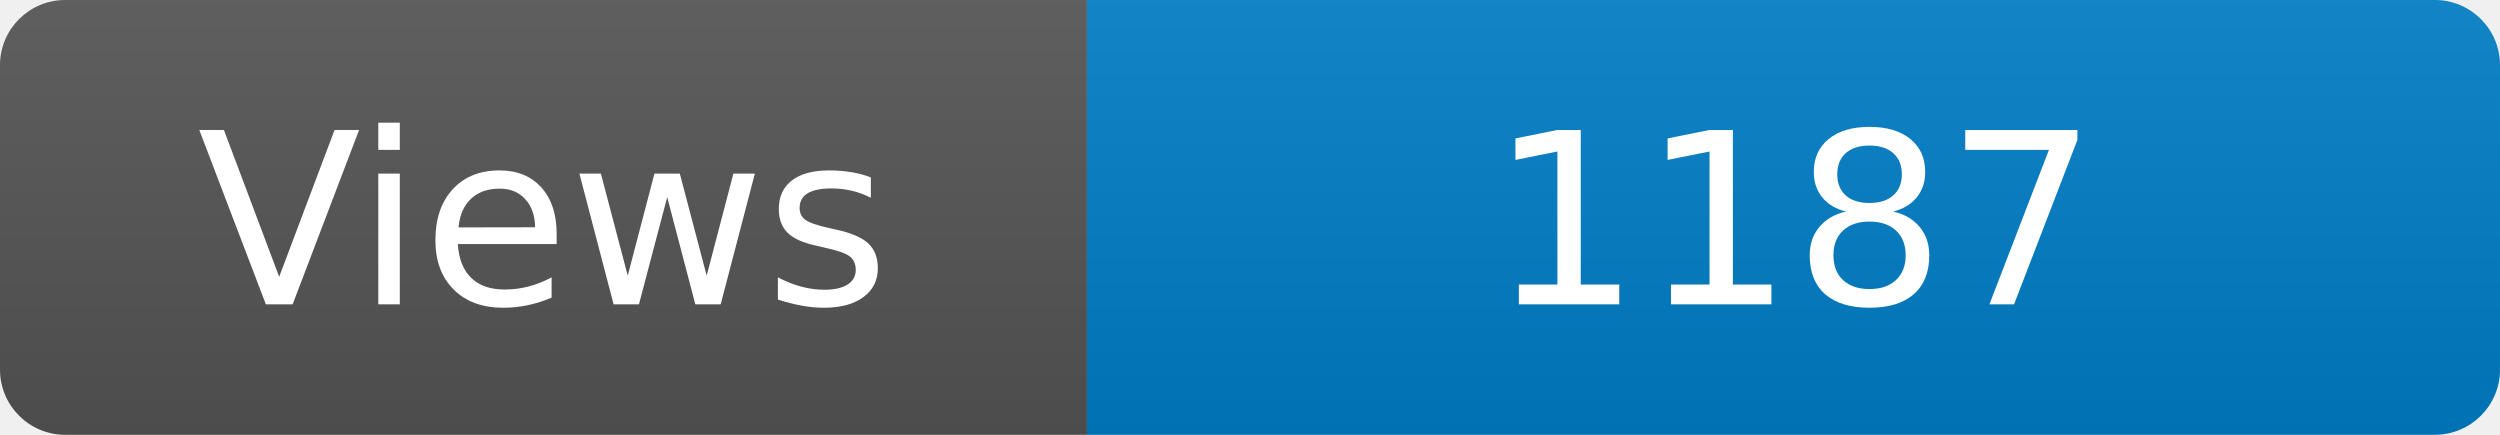
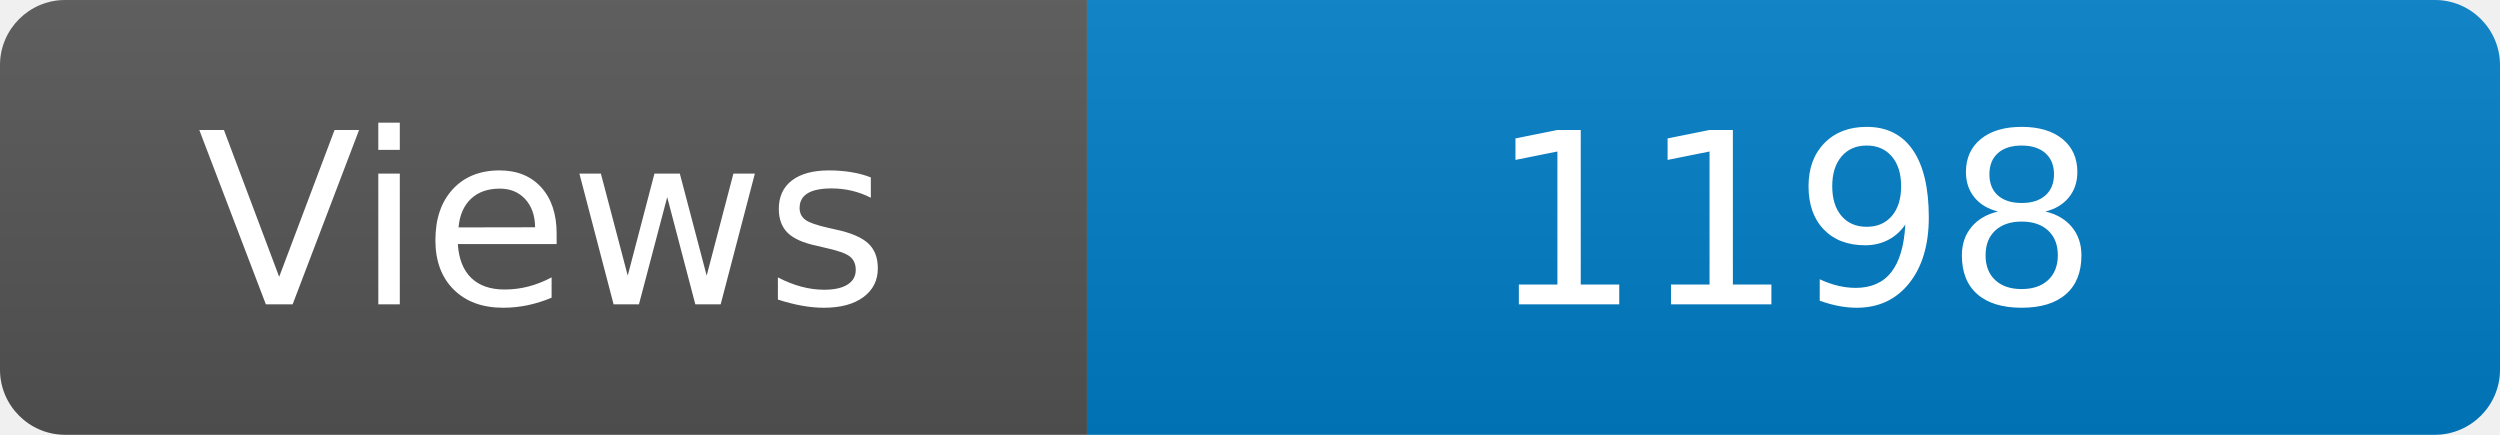
<svg xmlns="http://www.w3.org/2000/svg" width="115" height="20" role="img" aria-label="Maintained?: yes">
  <linearGradient id="s" x2="0" y2="100%">
    <stop offset="0" stop-color="#bbb" stop-opacity=".1" />
    <stop offset="1" stop-opacity=".1" />
  </linearGradient>
  <clipPath id="r">
    <rect width="115" height="20" rx="3" fill="#fff" />
  </clipPath>
  <g clip-path="url(#r)">
    <rect width="50" height="20" fill="#555" />
    <rect x="50" width="160" height="20" fill="#007ec6" />
    <rect width="115" height="20" fill="url(#s)" />
  </g>
  <g fill="#fff" text-anchor="middle" font-family="Verdana,Geneva,DejaVu Sans,sans-serif" font-size="110">
    <text x="250" y="140" transform="scale(.1)" fill="#fff">Views</text>
-     <text x="825" y="140" transform="scale(.1)" fill="#fff">1187</text>
+     <text x="825" y="140" transform="scale(.1)" fill="#fff">1198</text>
  </g>
</svg>
